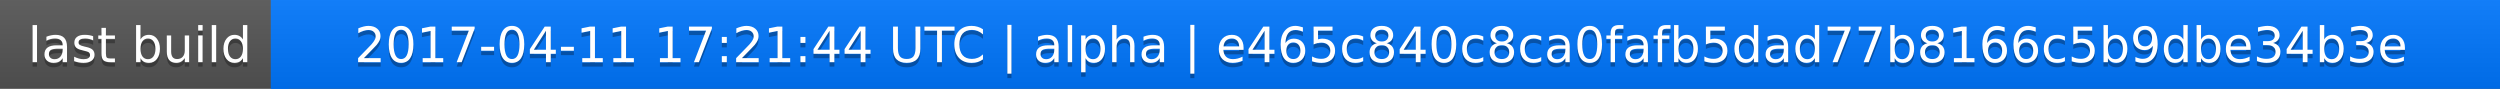
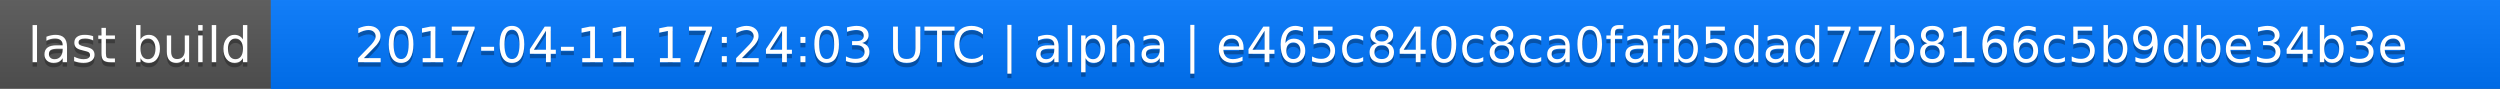
<svg xmlns="http://www.w3.org/2000/svg" width="563" height="20">
  <linearGradient id="a" x2="0" y2="100%">
    <stop offset="0" stop-color="#bbb" stop-opacity=".1" />
    <stop offset="1" stop-opacity=".1" />
  </linearGradient>
  <rect rx="0" width="563" height="20" fill="#555" />
  <rect rx="0" x="61" width="502" height="20" fill="#07f" />
  <path fill="#07f" d="M61 0h4v20h-4z" />
  <rect rx="0" width="563" height="20" fill="url(#a)" />
  <g fill="#fff" text-anchor="middle" font-family="DejaVu Sans,Verdana,Geneva,sans-serif" font-size="11">
    <text x="31.5" y="15" fill="#010101" fill-opacity=".3">last build</text>
    <text x="31.5" y="14">last build</text>
-     <text x="311" y="15" fill="#010101" fill-opacity=".3">2017-04-11 17:21:44 UTC | alpha | e465c840c8ca0fafb5dad77b8166c5b9dbe34b3e</text>
-     <text x="311" y="14">2017-04-11 17:21:44 UTC | alpha | e465c840c8ca0fafb5dad77b8166c5b9dbe34b3e</text>
+     <text x="311" y="15" fill="#010101" fill-opacity=".3">2017-04-11 17:24:03 UTC | alpha | e465c840c8ca0fafb5dad77b8166c5b9dbe34b3e</text>
+     <text x="311" y="14">2017-04-11 17:24:03 UTC | alpha | e465c840c8ca0fafb5dad77b8166c5b9dbe34b3e</text>
  </g>
</svg>
